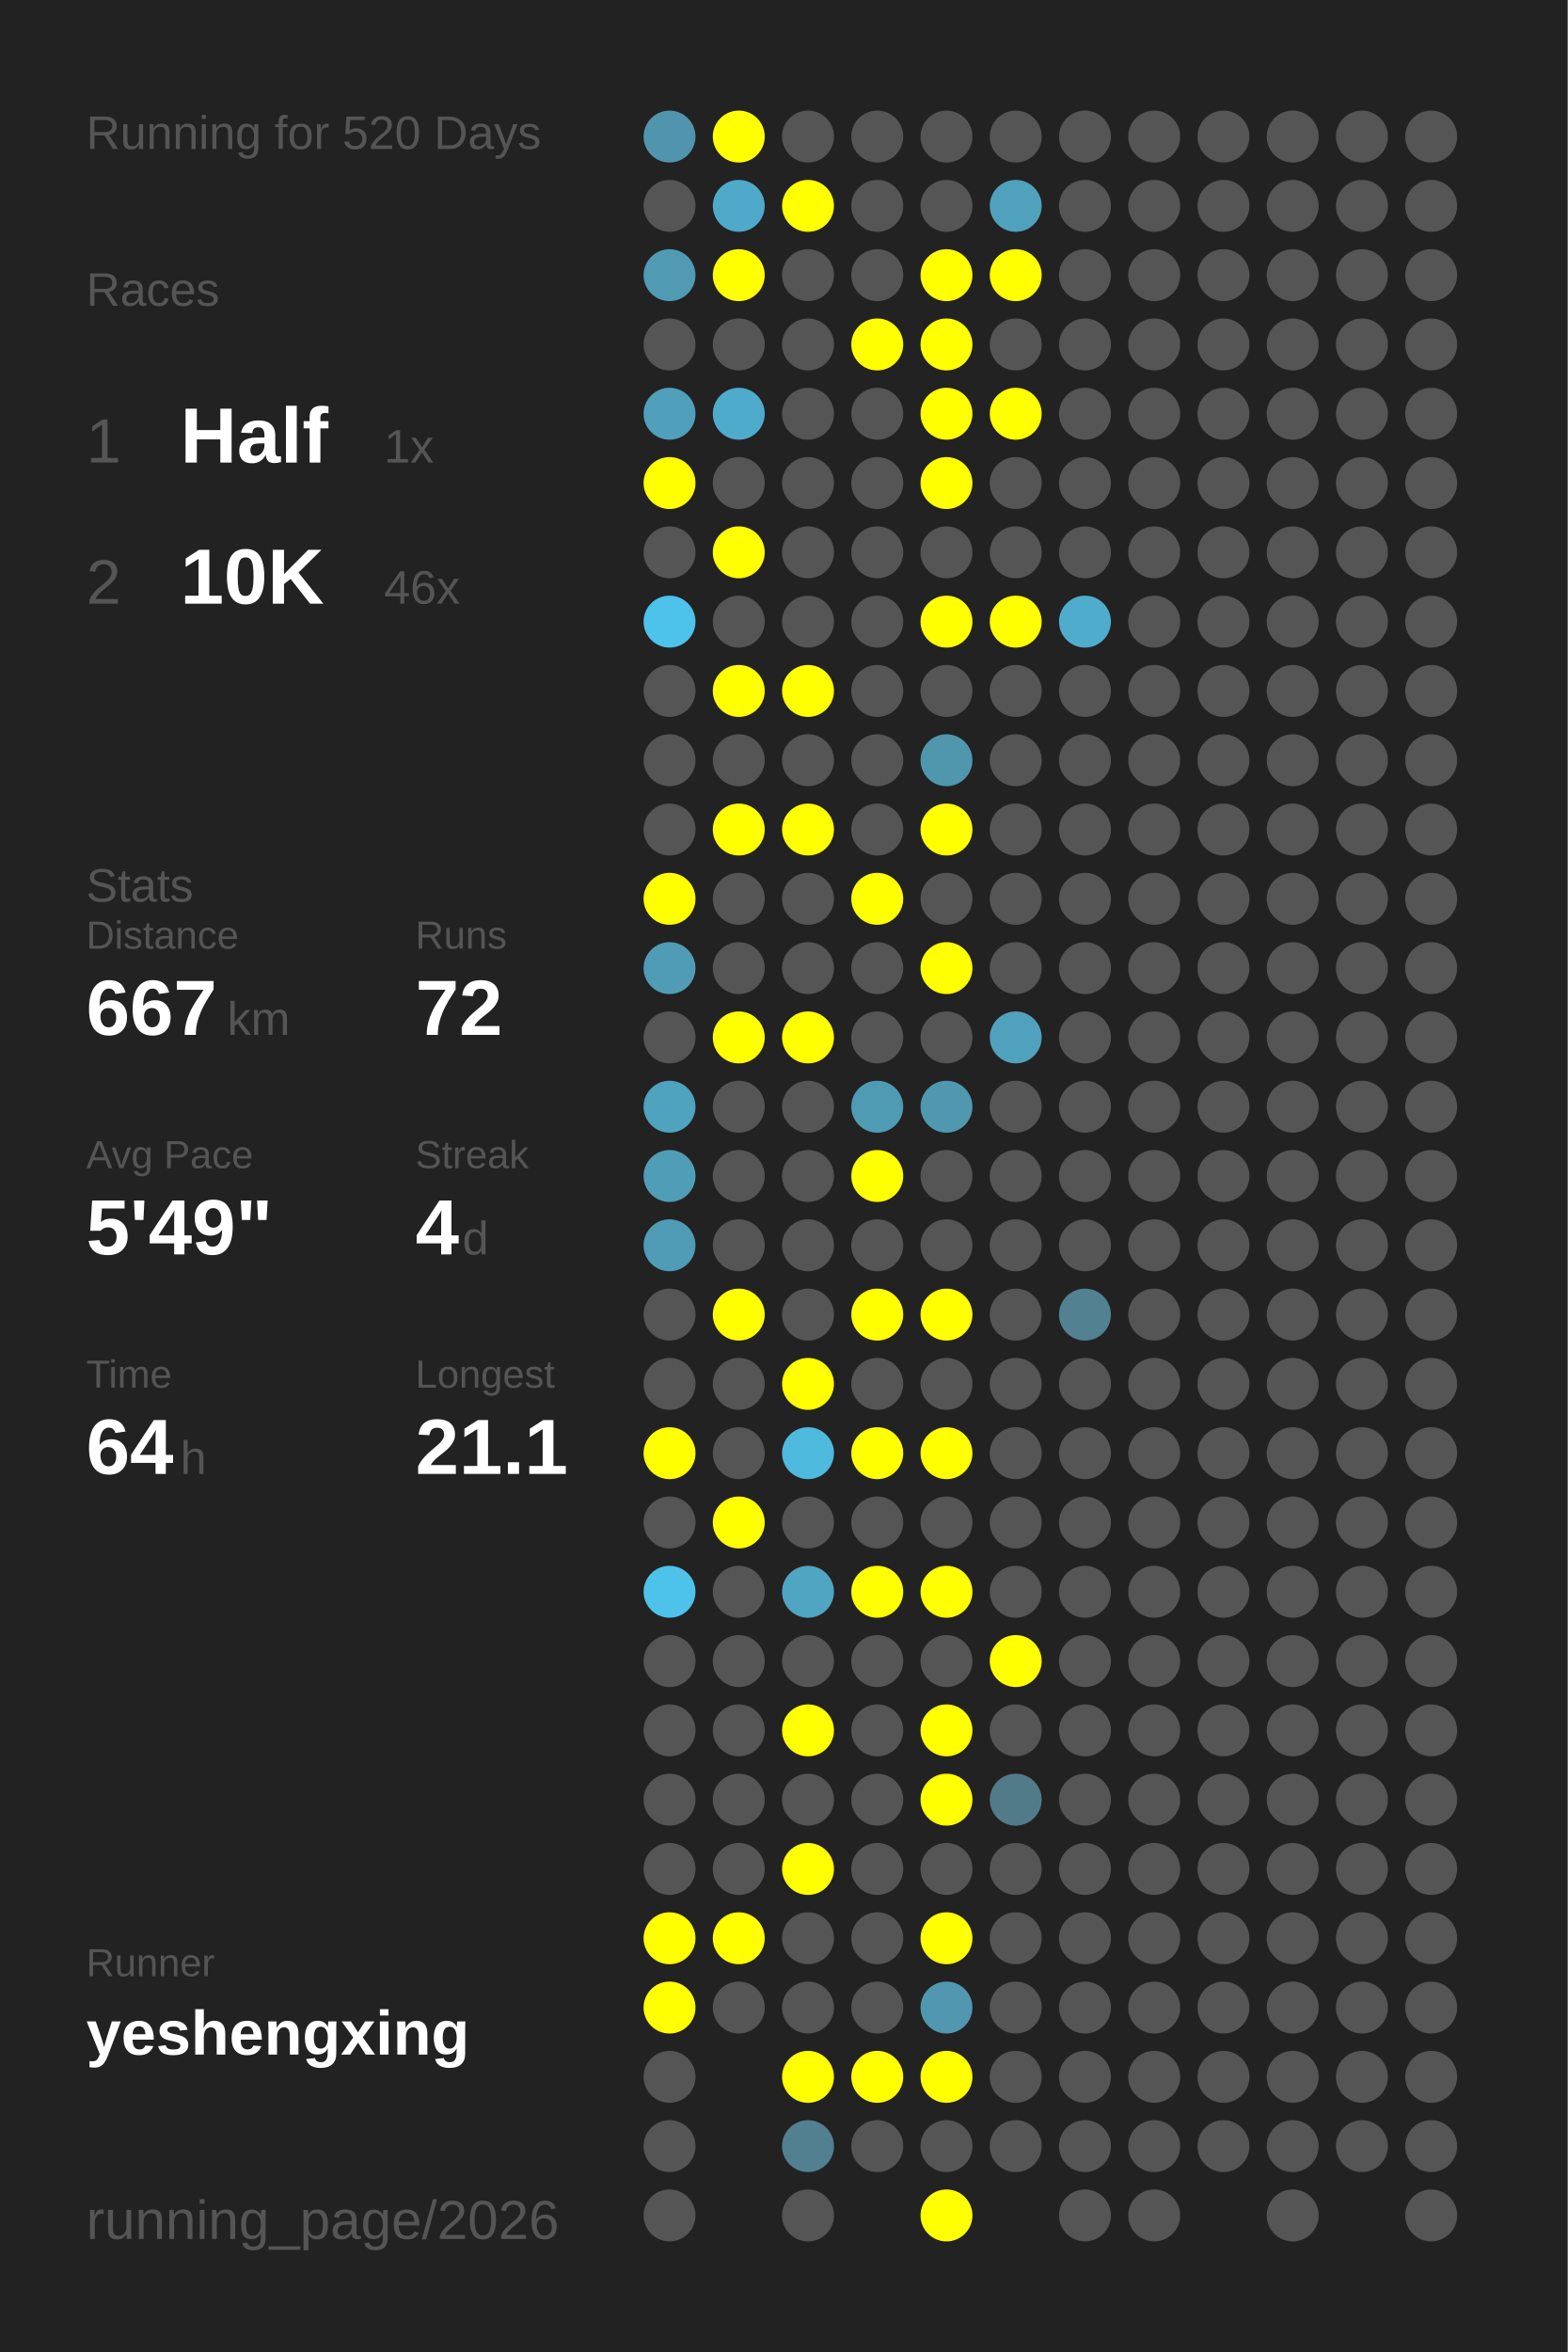
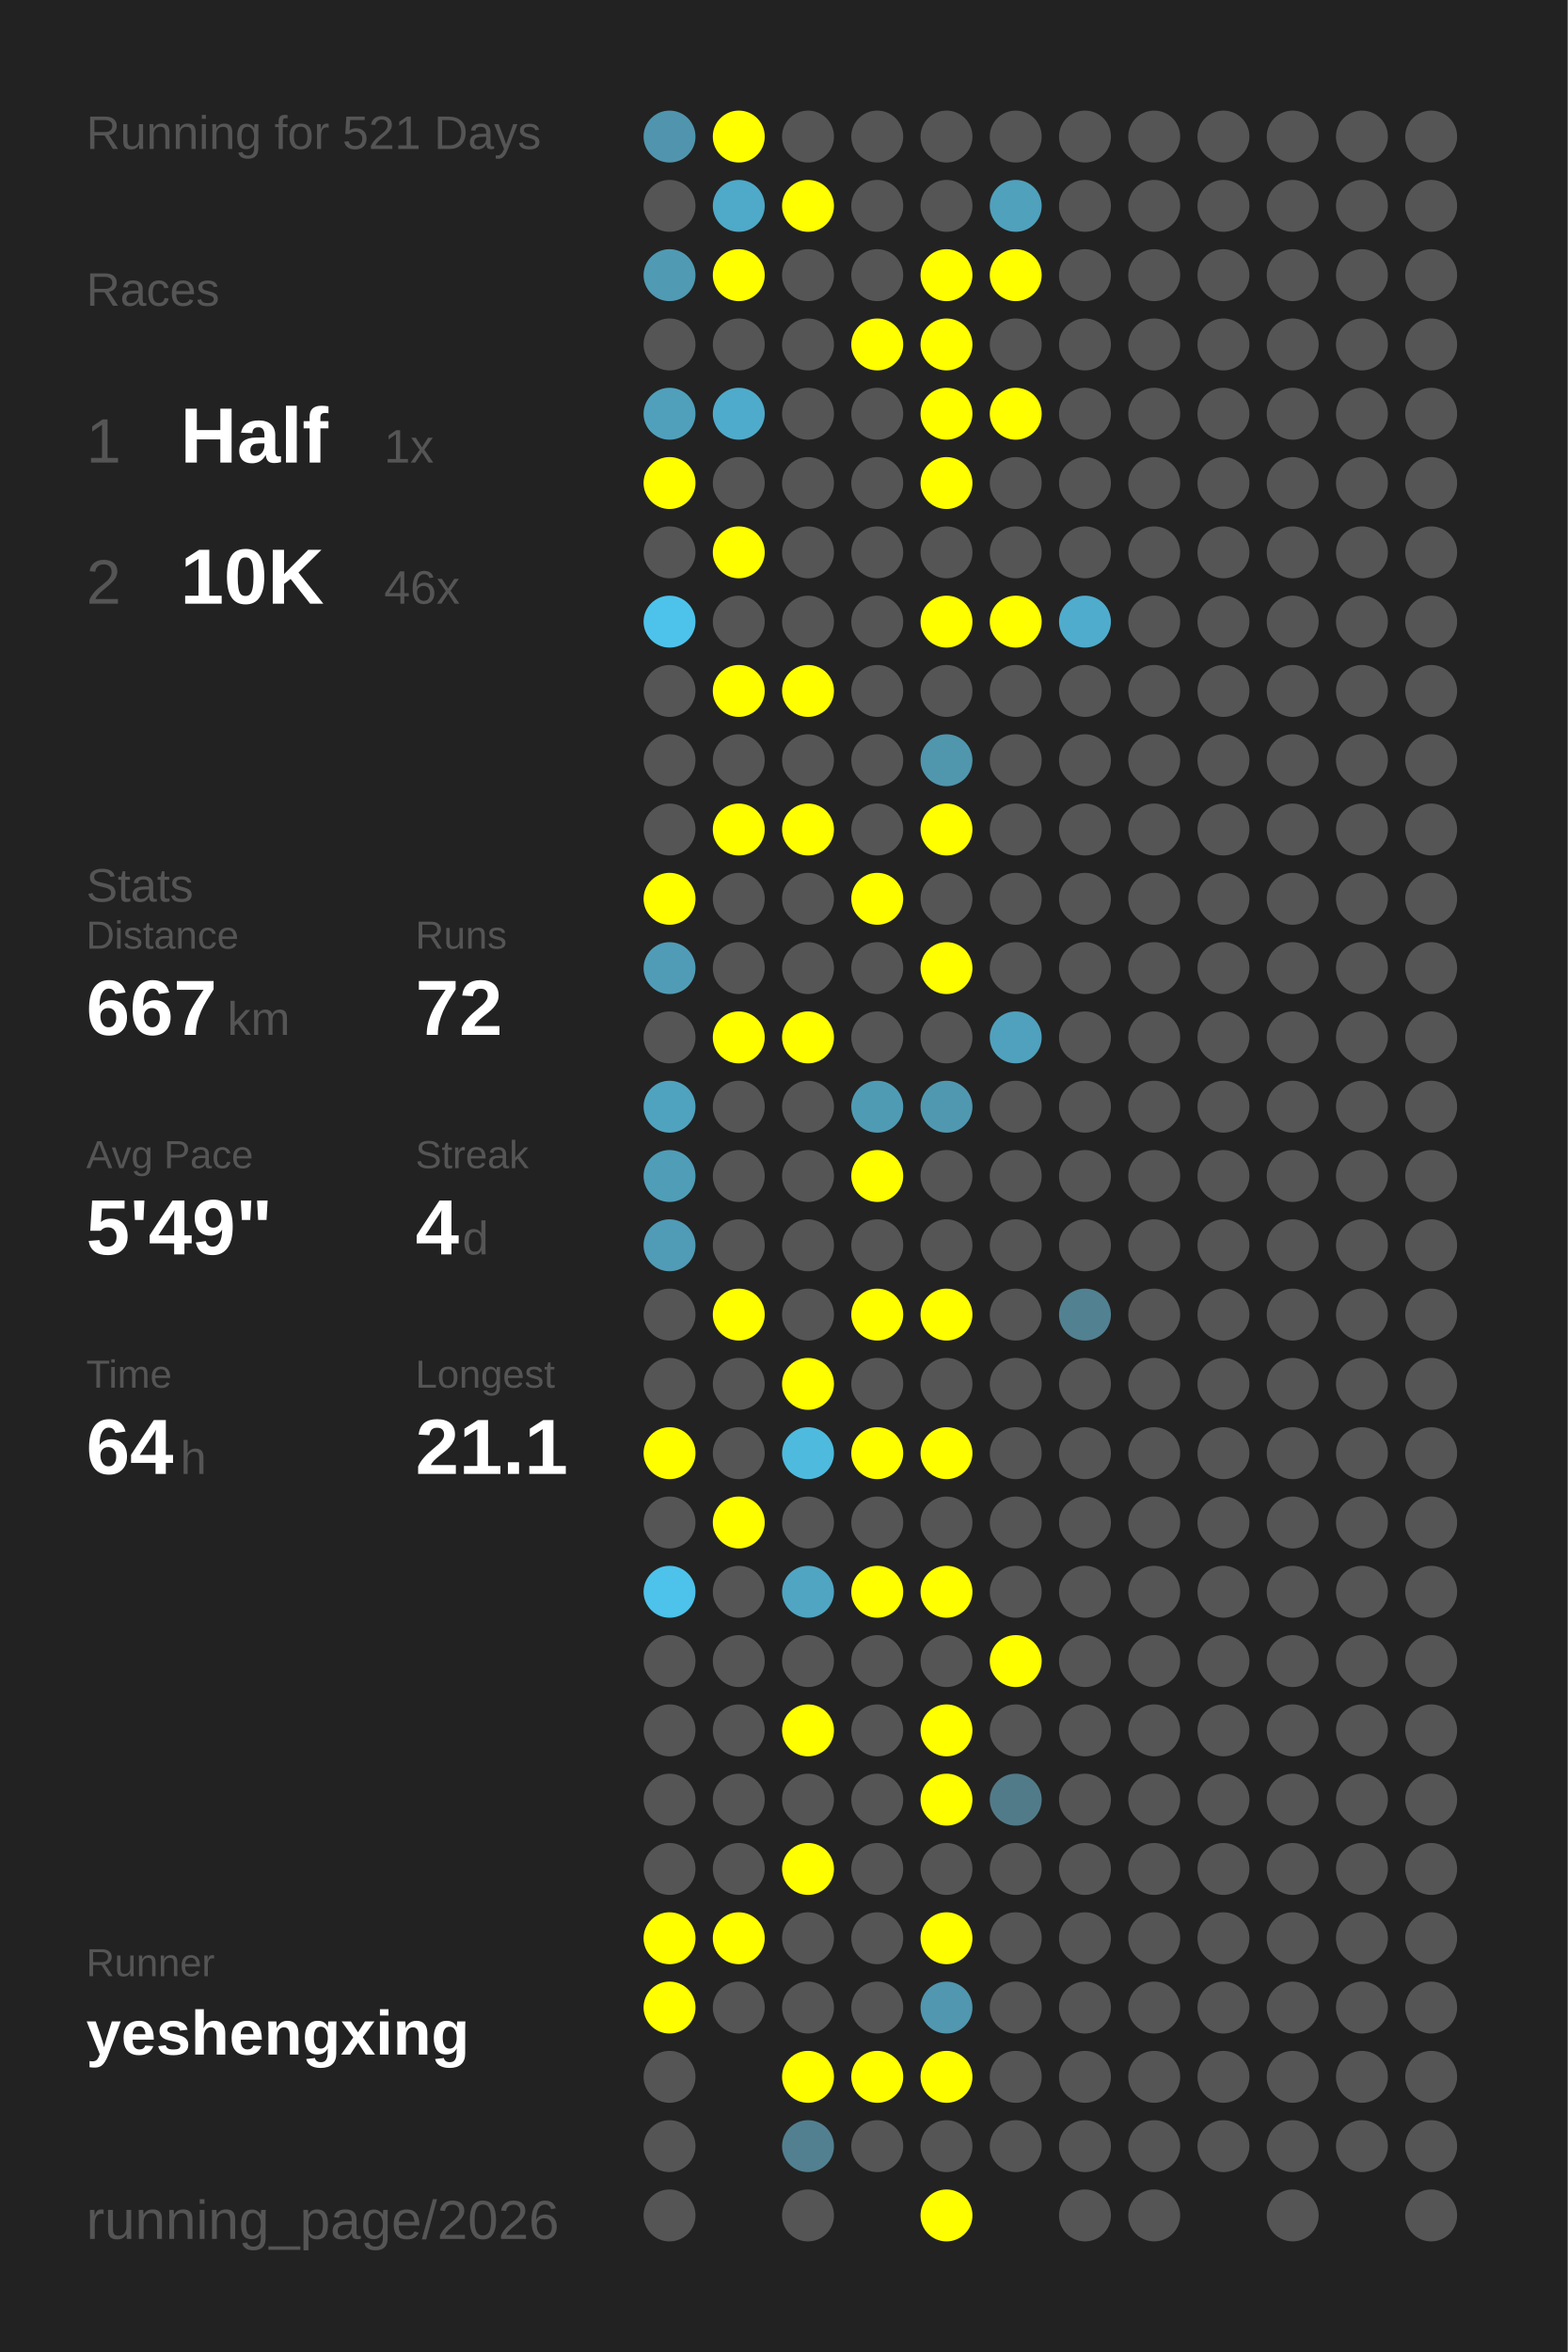
<svg xmlns="http://www.w3.org/2000/svg" baseProfile="full" height="300mm" version="1.1" viewBox="0,0,200,300" width="200mm">
  <defs />
  <rect fill="#222222" height="300" width="200" x="0" y="0" />
-   <text fill="#555555" style="font-size:6px; font-family:Arial;" x="11" y="19">Running for 520 Days</text>
+   <text fill="#555555" style="font-size:6px; font-family:Arial;" x="11" y="19">Running for 521 Days</text>
  <text fill="#555555" style="font-size:6px; font-family:Arial;" x="11" y="39">Races</text>
  <text fill="#555555" style="font-size:8px; font-family:Arial;" x="11" y="59">1</text>
  <text fill="#FFFFFF" style="font-size:10px; font-family:Arial; font-weight:bold;" x="23" y="59">Half</text>
  <text fill="#555555" style="font-size:6px; font-family:Arial;" x="49" y="59">1x</text>
  <text fill="#555555" style="font-size:8px; font-family:Arial;" x="11" y="77">2</text>
  <text fill="#FFFFFF" style="font-size:10px; font-family:Arial; font-weight:bold;" x="23" y="77">10K</text>
  <text fill="#555555" style="font-size:6px; font-family:Arial;" x="49" y="77">46x</text>
  <text fill="#555555" style="font-size:6px; font-family:Arial;" x="11" y="115">Stats</text>
  <text fill="#555555" style="font-size:5px; font-family:Arial;" x="11" y="121">Distance</text>
  <text fill="#FFFFFF" style="font-size:10px; font-family:Arial; font-weight:bold;" x="11" y="132">667</text>
  <text fill="#555555" style="font-size:6px; font-family:Arial;" x="29" y="132">km</text>
  <text fill="#555555" style="font-size:5px; font-family:Arial;" x="53" y="121">Runs</text>
  <text fill="#FFFFFF" style="font-size:10px; font-family:Arial; font-weight:bold;" x="53" y="132">72</text>
  <text fill="#555555" style="font-size:5px; font-family:Arial;" x="11" y="149">Avg Pace</text>
  <text fill="#FFFFFF" style="font-size:10px; font-family:Arial; font-weight:bold;" x="11" y="160">5'49"</text>
  <text fill="#555555" style="font-size:5px; font-family:Arial;" x="53" y="149">Streak</text>
  <text fill="#FFFFFF" style="font-size:10px; font-family:Arial; font-weight:bold;" x="53" y="160">4</text>
  <text fill="#555555" style="font-size:6px; font-family:Arial;" x="59" y="160">d</text>
  <text fill="#555555" style="font-size:5px; font-family:Arial;" x="11" y="177">Time</text>
  <text fill="#FFFFFF" style="font-size:10px; font-family:Arial; font-weight:bold;" x="11" y="188">64</text>
  <text fill="#555555" style="font-size:6px; font-family:Arial;" x="23" y="188">h</text>
  <text fill="#555555" style="font-size:5px; font-family:Arial;" x="53" y="177">Longest</text>
  <text fill="#FFFFFF" style="font-size:10px; font-family:Arial; font-weight:bold;" x="53" y="188">21.1</text>
  <text fill="#555555" style="font-size:5px; font-family:Arial;" x="11" y="252.065">Runner</text>
  <text fill="#FFFFFF" style="font-size:8px; font-family:Arial; font-weight:bold;" x="11" y="262.065">yeshengxing</text>
  <text fill="#555555" style="font-size:7px; font-family:Arial;" x="11" y="285.581">running_page/2026</text>
  <circle cx="85.417" cy="17.419" fill="#5095ad" r="3.312" />
  <circle cx="85.417" cy="26.258" fill="#555555" r="3.312" />
  <circle cx="85.417" cy="35.097" fill="#509ab3" r="3.312" />
  <circle cx="85.417" cy="43.935" fill="#555555" r="3.312" />
  <circle cx="85.417" cy="52.774" fill="#50a0bb" r="3.312" />
  <circle cx="85.417" cy="61.613" fill="#FFFF00" r="3.312" />
  <circle cx="85.417" cy="70.452" fill="#555555" r="3.312" />
  <circle cx="85.417" cy="79.29" fill="#4dc3eb" r="3.312" />
  <circle cx="85.417" cy="88.129" fill="#555555" r="3.312" />
  <circle cx="85.417" cy="96.968" fill="#555555" r="3.312" />
  <circle cx="85.417" cy="105.806" fill="#555555" r="3.312" />
  <circle cx="85.417" cy="114.645" fill="#FFFF00" r="3.312" />
  <circle cx="85.417" cy="123.484" fill="#509cb6" r="3.312" />
  <circle cx="85.417" cy="132.323" fill="#555555" r="3.312" />
  <circle cx="85.417" cy="141.161" fill="#4fa3bf" r="3.312" />
  <circle cx="85.417" cy="150" fill="#509db7" r="3.312" />
  <circle cx="85.417" cy="158.839" fill="#509bb5" r="3.312" />
  <circle cx="85.417" cy="167.677" fill="#555555" r="3.312" />
  <circle cx="85.417" cy="176.516" fill="#555555" r="3.312" />
  <circle cx="85.417" cy="185.355" fill="#FFFF00" r="3.312" />
  <circle cx="85.417" cy="194.194" fill="#555555" r="3.312" />
  <circle cx="85.417" cy="203.032" fill="#4dc2ea" r="3.312" />
  <circle cx="85.417" cy="211.871" fill="#555555" r="3.312" />
  <circle cx="85.417" cy="220.71" fill="#555555" r="3.312" />
  <circle cx="85.417" cy="229.548" fill="#555555" r="3.312" />
  <circle cx="85.417" cy="238.387" fill="#555555" r="3.312" />
  <circle cx="85.417" cy="247.226" fill="#FFFF00" r="3.312" />
  <circle cx="85.417" cy="256.065" fill="#FFFF00" r="3.312" />
  <circle cx="85.417" cy="264.903" fill="#555555" r="3.312" />
  <circle cx="85.417" cy="273.742" fill="#555555" r="3.312" />
  <circle cx="85.417" cy="282.581" fill="#555555" r="3.312" />
  <circle cx="94.25" cy="17.419" fill="#FFFF00" r="3.312" />
  <circle cx="94.25" cy="26.258" fill="#4fa9c8" r="3.312" />
  <circle cx="94.25" cy="35.097" fill="#FFFF00" r="3.312" />
  <circle cx="94.25" cy="43.935" fill="#555555" r="3.312" />
  <circle cx="94.25" cy="52.774" fill="#4fabcb" r="3.312" />
  <circle cx="94.25" cy="61.613" fill="#555555" r="3.312" />
  <circle cx="94.25" cy="70.452" fill="#FFFF00" r="3.312" />
  <circle cx="94.25" cy="79.29" fill="#555555" r="3.312" />
  <circle cx="94.25" cy="88.129" fill="#FFFF00" r="3.312" />
  <circle cx="94.25" cy="96.968" fill="#555555" r="3.312" />
  <circle cx="94.25" cy="105.806" fill="#FFFF00" r="3.312" />
  <circle cx="94.25" cy="114.645" fill="#555555" r="3.312" />
  <circle cx="94.25" cy="123.484" fill="#555555" r="3.312" />
  <circle cx="94.25" cy="132.323" fill="#FFFF00" r="3.312" />
  <circle cx="94.25" cy="141.161" fill="#555555" r="3.312" />
  <circle cx="94.25" cy="150" fill="#555555" r="3.312" />
  <circle cx="94.25" cy="158.839" fill="#555555" r="3.312" />
  <circle cx="94.25" cy="167.677" fill="#FFFF00" r="3.312" />
  <circle cx="94.25" cy="176.516" fill="#555555" r="3.312" />
  <circle cx="94.25" cy="185.355" fill="#555555" r="3.312" />
  <circle cx="94.25" cy="194.194" fill="#FFFF00" r="3.312" />
  <circle cx="94.25" cy="203.032" fill="#555555" r="3.312" />
  <circle cx="94.25" cy="211.871" fill="#555555" r="3.312" />
  <circle cx="94.25" cy="220.71" fill="#555555" r="3.312" />
  <circle cx="94.25" cy="229.548" fill="#555555" r="3.312" />
  <circle cx="94.25" cy="238.387" fill="#555555" r="3.312" />
  <circle cx="94.25" cy="247.226" fill="#FFFF00" r="3.312" />
  <circle cx="94.25" cy="256.065" fill="#555555" r="3.312" />
  <circle cx="103.083" cy="17.419" fill="#555555" r="3.312" />
  <circle cx="103.083" cy="26.258" fill="#FFFF00" r="3.312" />
  <circle cx="103.083" cy="35.097" fill="#555555" r="3.312" />
  <circle cx="103.083" cy="43.935" fill="#555555" r="3.312" />
  <circle cx="103.083" cy="52.774" fill="#555555" r="3.312" />
  <circle cx="103.083" cy="61.613" fill="#555555" r="3.312" />
  <circle cx="103.083" cy="70.452" fill="#555555" r="3.312" />
  <circle cx="103.083" cy="79.29" fill="#555555" r="3.312" />
  <circle cx="103.083" cy="88.129" fill="#FFFF00" r="3.312" />
  <circle cx="103.083" cy="96.968" fill="#555555" r="3.312" />
  <circle cx="103.083" cy="105.806" fill="#FFFF00" r="3.312" />
  <circle cx="103.083" cy="114.645" fill="#555555" r="3.312" />
  <circle cx="103.083" cy="123.484" fill="#555555" r="3.312" />
  <circle cx="103.083" cy="132.323" fill="#FFFF00" r="3.312" />
  <circle cx="103.083" cy="141.161" fill="#555555" r="3.312" />
  <circle cx="103.083" cy="150" fill="#555555" r="3.312" />
  <circle cx="103.083" cy="158.839" fill="#555555" r="3.312" />
  <circle cx="103.083" cy="167.677" fill="#555555" r="3.312" />
  <circle cx="103.083" cy="176.516" fill="#FFFF00" r="3.312" />
  <circle cx="103.083" cy="185.355" fill="#4ebade" r="3.312" />
  <circle cx="103.083" cy="194.194" fill="#555555" r="3.312" />
  <circle cx="103.083" cy="203.032" fill="#4fa5c2" r="3.312" />
  <circle cx="103.083" cy="211.871" fill="#555555" r="3.312" />
  <circle cx="103.083" cy="220.71" fill="#FFFF00" r="3.312" />
  <circle cx="103.083" cy="229.548" fill="#555555" r="3.312" />
  <circle cx="103.083" cy="238.387" fill="#FFFF00" r="3.312" />
  <circle cx="103.083" cy="247.226" fill="#555555" r="3.312" />
  <circle cx="103.083" cy="256.065" fill="#555555" r="3.312" />
  <circle cx="103.083" cy="264.903" fill="#FFFF00" r="3.312" />
  <circle cx="103.083" cy="273.742" fill="#528090" r="3.312" />
  <circle cx="103.083" cy="282.581" fill="#555555" r="3.312" />
  <circle cx="111.917" cy="17.419" fill="#555555" r="3.312" />
  <circle cx="111.917" cy="26.258" fill="#555555" r="3.312" />
  <circle cx="111.917" cy="35.097" fill="#555555" r="3.312" />
  <circle cx="111.917" cy="43.935" fill="#FFFF00" r="3.312" />
  <circle cx="111.917" cy="52.774" fill="#555555" r="3.312" />
  <circle cx="111.917" cy="61.613" fill="#555555" r="3.312" />
  <circle cx="111.917" cy="70.452" fill="#555555" r="3.312" />
  <circle cx="111.917" cy="79.29" fill="#555555" r="3.312" />
  <circle cx="111.917" cy="88.129" fill="#555555" r="3.312" />
  <circle cx="111.917" cy="96.968" fill="#555555" r="3.312" />
  <circle cx="111.917" cy="105.806" fill="#555555" r="3.312" />
  <circle cx="111.917" cy="114.645" fill="#FFFF00" r="3.312" />
  <circle cx="111.917" cy="123.484" fill="#555555" r="3.312" />
  <circle cx="111.917" cy="132.323" fill="#555555" r="3.312" />
  <circle cx="111.917" cy="141.161" fill="#509bb4" r="3.312" />
  <circle cx="111.917" cy="150" fill="#FFFF00" r="3.312" />
  <circle cx="111.917" cy="158.839" fill="#555555" r="3.312" />
  <circle cx="111.917" cy="167.677" fill="#FFFF00" r="3.312" />
  <circle cx="111.917" cy="176.516" fill="#555555" r="3.312" />
  <circle cx="111.917" cy="185.355" fill="#FFFF00" r="3.312" />
  <circle cx="111.917" cy="194.194" fill="#555555" r="3.312" />
  <circle cx="111.917" cy="203.032" fill="#FFFF00" r="3.312" />
  <circle cx="111.917" cy="211.871" fill="#555555" r="3.312" />
  <circle cx="111.917" cy="220.71" fill="#555555" r="3.312" />
  <circle cx="111.917" cy="229.548" fill="#555555" r="3.312" />
  <circle cx="111.917" cy="238.387" fill="#555555" r="3.312" />
  <circle cx="111.917" cy="247.226" fill="#555555" r="3.312" />
  <circle cx="111.917" cy="256.065" fill="#555555" r="3.312" />
  <circle cx="111.917" cy="264.903" fill="#FFFF00" r="3.312" />
  <circle cx="111.917" cy="273.742" fill="#555555" r="3.312" />
  <circle cx="120.75" cy="17.419" fill="#555555" r="3.312" />
  <circle cx="120.75" cy="26.258" fill="#555555" r="3.312" />
  <circle cx="120.75" cy="35.097" fill="#FFFF00" r="3.312" />
  <circle cx="120.75" cy="43.935" fill="#FFFF00" r="3.312" />
  <circle cx="120.75" cy="52.774" fill="#FFFF00" r="3.312" />
  <circle cx="120.75" cy="61.613" fill="#FFFF00" r="3.312" />
  <circle cx="120.75" cy="70.452" fill="#555555" r="3.312" />
  <circle cx="120.75" cy="79.29" fill="#FFFF00" r="3.312" />
  <circle cx="120.75" cy="88.129" fill="#555555" r="3.312" />
  <circle cx="120.75" cy="96.968" fill="#5096ad" r="3.312" />
  <circle cx="120.75" cy="105.806" fill="#FFFF00" r="3.312" />
  <circle cx="120.75" cy="114.645" fill="#555555" r="3.312" />
  <circle cx="120.75" cy="123.484" fill="#FFFF00" r="3.312" />
  <circle cx="120.75" cy="132.323" fill="#555555" r="3.312" />
  <circle cx="120.75" cy="141.161" fill="#5098b0" r="3.312" />
  <circle cx="120.75" cy="150" fill="#555555" r="3.312" />
  <circle cx="120.75" cy="158.839" fill="#555555" r="3.312" />
  <circle cx="120.75" cy="167.677" fill="#FFFF00" r="3.312" />
  <circle cx="120.75" cy="176.516" fill="#555555" r="3.312" />
  <circle cx="120.75" cy="185.355" fill="#FFFF00" r="3.312" />
  <circle cx="120.75" cy="194.194" fill="#555555" r="3.312" />
  <circle cx="120.75" cy="203.032" fill="#FFFF00" r="3.312" />
  <circle cx="120.75" cy="211.871" fill="#555555" r="3.312" />
  <circle cx="120.75" cy="220.71" fill="#FFFF00" r="3.312" />
  <circle cx="120.75" cy="229.548" fill="#FFFF00" r="3.312" />
  <circle cx="120.75" cy="238.387" fill="#555555" r="3.312" />
  <circle cx="120.75" cy="247.226" fill="#FFFF00" r="3.312" />
  <circle cx="120.75" cy="256.065" fill="#5097af" r="3.312" />
  <circle cx="120.75" cy="264.903" fill="#FFFF00" r="3.312" />
  <circle cx="120.75" cy="273.742" fill="#555555" r="3.312" />
  <circle cx="120.75" cy="282.581" fill="#FFFF00" r="3.312" />
  <circle cx="129.583" cy="17.419" fill="#555555" r="3.312" />
  <circle cx="129.583" cy="26.258" fill="#50a1bc" r="3.312" />
  <circle cx="129.583" cy="35.097" fill="#FFFF00" r="3.312" />
  <circle cx="129.583" cy="43.935" fill="#555555" r="3.312" />
  <circle cx="129.583" cy="52.774" fill="#FFFF00" r="3.312" />
  <circle cx="129.583" cy="61.613" fill="#555555" r="3.312" />
  <circle cx="129.583" cy="70.452" fill="#555555" r="3.312" />
  <circle cx="129.583" cy="79.29" fill="#FFFF00" r="3.312" />
  <circle cx="129.583" cy="88.129" fill="#555555" r="3.312" />
  <circle cx="129.583" cy="96.968" fill="#555555" r="3.312" />
  <circle cx="129.583" cy="105.806" fill="#555555" r="3.312" />
  <circle cx="129.583" cy="114.645" fill="#555555" r="3.312" />
  <circle cx="129.583" cy="123.484" fill="#555555" r="3.312" />
  <circle cx="129.583" cy="132.323" fill="#50a1bd" r="3.312" />
  <circle cx="129.583" cy="141.161" fill="#555555" r="3.312" />
  <circle cx="129.583" cy="150" fill="#555555" r="3.312" />
  <circle cx="129.583" cy="158.839" fill="#555555" r="3.312" />
  <circle cx="129.583" cy="167.677" fill="#555555" r="3.312" />
  <circle cx="129.583" cy="176.516" fill="#555555" r="3.312" />
  <circle cx="129.583" cy="185.355" fill="#555555" r="3.312" />
  <circle cx="129.583" cy="194.194" fill="#555555" r="3.312" />
  <circle cx="129.583" cy="203.032" fill="#555555" r="3.312" />
  <circle cx="129.583" cy="211.871" fill="#FFFF00" r="3.312" />
  <circle cx="129.583" cy="220.71" fill="#555555" r="3.312" />
  <circle cx="129.583" cy="229.548" fill="#527b89" r="3.312" />
  <circle cx="129.583" cy="238.387" fill="#555555" r="3.312" />
  <circle cx="129.583" cy="247.226" fill="#555555" r="3.312" />
  <circle cx="129.583" cy="256.065" fill="#555555" r="3.312" />
  <circle cx="129.583" cy="264.903" fill="#555555" r="3.312" />
  <circle cx="129.583" cy="273.742" fill="#555555" r="3.312" />
  <circle cx="138.417" cy="17.419" fill="#555555" r="3.312" />
  <circle cx="138.417" cy="26.258" fill="#555555" r="3.312" />
  <circle cx="138.417" cy="35.097" fill="#555555" r="3.312" />
  <circle cx="138.417" cy="43.935" fill="#555555" r="3.312" />
  <circle cx="138.417" cy="52.774" fill="#555555" r="3.312" />
  <circle cx="138.417" cy="61.613" fill="#555555" r="3.312" />
  <circle cx="138.417" cy="70.452" fill="#555555" r="3.312" />
  <circle cx="138.417" cy="79.29" fill="#4faccc" r="3.312" />
  <circle cx="138.417" cy="88.129" fill="#555555" r="3.312" />
  <circle cx="138.417" cy="96.968" fill="#555555" r="3.312" />
  <circle cx="138.417" cy="105.806" fill="#555555" r="3.312" />
  <circle cx="138.417" cy="114.645" fill="#555555" r="3.312" />
  <circle cx="138.417" cy="123.484" fill="#555555" r="3.312" />
  <circle cx="138.417" cy="132.323" fill="#555555" r="3.312" />
  <circle cx="138.417" cy="141.161" fill="#555555" r="3.312" />
  <circle cx="138.417" cy="150" fill="#555555" r="3.312" />
  <circle cx="138.417" cy="158.839" fill="#555555" r="3.312" />
  <circle cx="138.417" cy="167.677" fill="#528191" r="3.312" />
  <circle cx="138.417" cy="176.516" fill="#555555" r="3.312" />
  <circle cx="138.417" cy="185.355" fill="#555555" r="3.312" />
  <circle cx="138.417" cy="194.194" fill="#555555" r="3.312" />
  <circle cx="138.417" cy="203.032" fill="#555555" r="3.312" />
  <circle cx="138.417" cy="211.871" fill="#555555" r="3.312" />
  <circle cx="138.417" cy="220.71" fill="#555555" r="3.312" />
  <circle cx="138.417" cy="229.548" fill="#555555" r="3.312" />
  <circle cx="138.417" cy="238.387" fill="#555555" r="3.312" />
  <circle cx="138.417" cy="247.226" fill="#555555" r="3.312" />
  <circle cx="138.417" cy="256.065" fill="#555555" r="3.312" />
  <circle cx="138.417" cy="264.903" fill="#555555" r="3.312" />
  <circle cx="138.417" cy="273.742" fill="#555555" r="3.312" />
  <circle cx="138.417" cy="282.581" fill="#555555" r="3.312" />
  <circle cx="147.25" cy="17.419" fill="#555555" r="3.312" />
  <circle cx="147.25" cy="26.258" fill="#555555" r="3.312" />
  <circle cx="147.25" cy="35.097" fill="#555555" r="3.312" />
  <circle cx="147.25" cy="43.935" fill="#555555" r="3.312" />
  <circle cx="147.25" cy="52.774" fill="#555555" r="3.312" />
  <circle cx="147.25" cy="61.613" fill="#555555" r="3.312" />
  <circle cx="147.25" cy="70.452" fill="#555555" r="3.312" />
  <circle cx="147.25" cy="79.29" fill="#555555" r="3.312" />
  <circle cx="147.25" cy="88.129" fill="#555555" r="3.312" />
  <circle cx="147.25" cy="96.968" fill="#555555" r="3.312" />
  <circle cx="147.25" cy="105.806" fill="#555555" r="3.312" />
  <circle cx="147.25" cy="114.645" fill="#555555" r="3.312" />
  <circle cx="147.25" cy="123.484" fill="#555555" r="3.312" />
  <circle cx="147.25" cy="132.323" fill="#555555" r="3.312" />
  <circle cx="147.25" cy="141.161" fill="#555555" r="3.312" />
  <circle cx="147.25" cy="150" fill="#555555" r="3.312" />
  <circle cx="147.25" cy="158.839" fill="#555555" r="3.312" />
  <circle cx="147.25" cy="167.677" fill="#555555" r="3.312" />
  <circle cx="147.25" cy="176.516" fill="#555555" r="3.312" />
  <circle cx="147.25" cy="185.355" fill="#555555" r="3.312" />
  <circle cx="147.25" cy="194.194" fill="#555555" r="3.312" />
  <circle cx="147.25" cy="203.032" fill="#555555" r="3.312" />
  <circle cx="147.25" cy="211.871" fill="#555555" r="3.312" />
  <circle cx="147.25" cy="220.71" fill="#555555" r="3.312" />
  <circle cx="147.25" cy="229.548" fill="#555555" r="3.312" />
  <circle cx="147.25" cy="238.387" fill="#555555" r="3.312" />
  <circle cx="147.25" cy="247.226" fill="#555555" r="3.312" />
  <circle cx="147.25" cy="256.065" fill="#555555" r="3.312" />
  <circle cx="147.25" cy="264.903" fill="#555555" r="3.312" />
  <circle cx="147.25" cy="273.742" fill="#555555" r="3.312" />
  <circle cx="147.25" cy="282.581" fill="#555555" r="3.312" />
  <circle cx="156.083" cy="17.419" fill="#555555" r="3.312" />
  <circle cx="156.083" cy="26.258" fill="#555555" r="3.312" />
  <circle cx="156.083" cy="35.097" fill="#555555" r="3.312" />
  <circle cx="156.083" cy="43.935" fill="#555555" r="3.312" />
  <circle cx="156.083" cy="52.774" fill="#555555" r="3.312" />
  <circle cx="156.083" cy="61.613" fill="#555555" r="3.312" />
  <circle cx="156.083" cy="70.452" fill="#555555" r="3.312" />
  <circle cx="156.083" cy="79.29" fill="#555555" r="3.312" />
  <circle cx="156.083" cy="88.129" fill="#555555" r="3.312" />
  <circle cx="156.083" cy="96.968" fill="#555555" r="3.312" />
  <circle cx="156.083" cy="105.806" fill="#555555" r="3.312" />
  <circle cx="156.083" cy="114.645" fill="#555555" r="3.312" />
  <circle cx="156.083" cy="123.484" fill="#555555" r="3.312" />
  <circle cx="156.083" cy="132.323" fill="#555555" r="3.312" />
  <circle cx="156.083" cy="141.161" fill="#555555" r="3.312" />
  <circle cx="156.083" cy="150" fill="#555555" r="3.312" />
  <circle cx="156.083" cy="158.839" fill="#555555" r="3.312" />
  <circle cx="156.083" cy="167.677" fill="#555555" r="3.312" />
  <circle cx="156.083" cy="176.516" fill="#555555" r="3.312" />
  <circle cx="156.083" cy="185.355" fill="#555555" r="3.312" />
  <circle cx="156.083" cy="194.194" fill="#555555" r="3.312" />
  <circle cx="156.083" cy="203.032" fill="#555555" r="3.312" />
  <circle cx="156.083" cy="211.871" fill="#555555" r="3.312" />
  <circle cx="156.083" cy="220.71" fill="#555555" r="3.312" />
  <circle cx="156.083" cy="229.548" fill="#555555" r="3.312" />
  <circle cx="156.083" cy="238.387" fill="#555555" r="3.312" />
  <circle cx="156.083" cy="247.226" fill="#555555" r="3.312" />
  <circle cx="156.083" cy="256.065" fill="#555555" r="3.312" />
  <circle cx="156.083" cy="264.903" fill="#555555" r="3.312" />
  <circle cx="156.083" cy="273.742" fill="#555555" r="3.312" />
  <circle cx="164.917" cy="17.419" fill="#555555" r="3.312" />
  <circle cx="164.917" cy="26.258" fill="#555555" r="3.312" />
  <circle cx="164.917" cy="35.097" fill="#555555" r="3.312" />
  <circle cx="164.917" cy="43.935" fill="#555555" r="3.312" />
  <circle cx="164.917" cy="52.774" fill="#555555" r="3.312" />
  <circle cx="164.917" cy="61.613" fill="#555555" r="3.312" />
  <circle cx="164.917" cy="70.452" fill="#555555" r="3.312" />
  <circle cx="164.917" cy="79.29" fill="#555555" r="3.312" />
  <circle cx="164.917" cy="88.129" fill="#555555" r="3.312" />
  <circle cx="164.917" cy="96.968" fill="#555555" r="3.312" />
  <circle cx="164.917" cy="105.806" fill="#555555" r="3.312" />
  <circle cx="164.917" cy="114.645" fill="#555555" r="3.312" />
  <circle cx="164.917" cy="123.484" fill="#555555" r="3.312" />
  <circle cx="164.917" cy="132.323" fill="#555555" r="3.312" />
  <circle cx="164.917" cy="141.161" fill="#555555" r="3.312" />
  <circle cx="164.917" cy="150" fill="#555555" r="3.312" />
  <circle cx="164.917" cy="158.839" fill="#555555" r="3.312" />
  <circle cx="164.917" cy="167.677" fill="#555555" r="3.312" />
  <circle cx="164.917" cy="176.516" fill="#555555" r="3.312" />
  <circle cx="164.917" cy="185.355" fill="#555555" r="3.312" />
  <circle cx="164.917" cy="194.194" fill="#555555" r="3.312" />
  <circle cx="164.917" cy="203.032" fill="#555555" r="3.312" />
  <circle cx="164.917" cy="211.871" fill="#555555" r="3.312" />
  <circle cx="164.917" cy="220.71" fill="#555555" r="3.312" />
  <circle cx="164.917" cy="229.548" fill="#555555" r="3.312" />
  <circle cx="164.917" cy="238.387" fill="#555555" r="3.312" />
  <circle cx="164.917" cy="247.226" fill="#555555" r="3.312" />
  <circle cx="164.917" cy="256.065" fill="#555555" r="3.312" />
  <circle cx="164.917" cy="264.903" fill="#555555" r="3.312" />
  <circle cx="164.917" cy="273.742" fill="#555555" r="3.312" />
  <circle cx="164.917" cy="282.581" fill="#555555" r="3.312" />
  <circle cx="173.75" cy="17.419" fill="#555555" r="3.312" />
  <circle cx="173.75" cy="26.258" fill="#555555" r="3.312" />
  <circle cx="173.75" cy="35.097" fill="#555555" r="3.312" />
  <circle cx="173.75" cy="43.935" fill="#555555" r="3.312" />
  <circle cx="173.75" cy="52.774" fill="#555555" r="3.312" />
  <circle cx="173.75" cy="61.613" fill="#555555" r="3.312" />
  <circle cx="173.75" cy="70.452" fill="#555555" r="3.312" />
  <circle cx="173.75" cy="79.29" fill="#555555" r="3.312" />
  <circle cx="173.75" cy="88.129" fill="#555555" r="3.312" />
  <circle cx="173.75" cy="96.968" fill="#555555" r="3.312" />
  <circle cx="173.75" cy="105.806" fill="#555555" r="3.312" />
  <circle cx="173.75" cy="114.645" fill="#555555" r="3.312" />
  <circle cx="173.75" cy="123.484" fill="#555555" r="3.312" />
  <circle cx="173.75" cy="132.323" fill="#555555" r="3.312" />
  <circle cx="173.75" cy="141.161" fill="#555555" r="3.312" />
  <circle cx="173.75" cy="150" fill="#555555" r="3.312" />
  <circle cx="173.75" cy="158.839" fill="#555555" r="3.312" />
  <circle cx="173.75" cy="167.677" fill="#555555" r="3.312" />
  <circle cx="173.75" cy="176.516" fill="#555555" r="3.312" />
  <circle cx="173.75" cy="185.355" fill="#555555" r="3.312" />
  <circle cx="173.75" cy="194.194" fill="#555555" r="3.312" />
  <circle cx="173.75" cy="203.032" fill="#555555" r="3.312" />
  <circle cx="173.75" cy="211.871" fill="#555555" r="3.312" />
  <circle cx="173.75" cy="220.71" fill="#555555" r="3.312" />
  <circle cx="173.75" cy="229.548" fill="#555555" r="3.312" />
  <circle cx="173.75" cy="238.387" fill="#555555" r="3.312" />
  <circle cx="173.75" cy="247.226" fill="#555555" r="3.312" />
  <circle cx="173.75" cy="256.065" fill="#555555" r="3.312" />
  <circle cx="173.75" cy="264.903" fill="#555555" r="3.312" />
  <circle cx="173.75" cy="273.742" fill="#555555" r="3.312" />
  <circle cx="182.583" cy="17.419" fill="#555555" r="3.312" />
  <circle cx="182.583" cy="26.258" fill="#555555" r="3.312" />
  <circle cx="182.583" cy="35.097" fill="#555555" r="3.312" />
  <circle cx="182.583" cy="43.935" fill="#555555" r="3.312" />
  <circle cx="182.583" cy="52.774" fill="#555555" r="3.312" />
  <circle cx="182.583" cy="61.613" fill="#555555" r="3.312" />
  <circle cx="182.583" cy="70.452" fill="#555555" r="3.312" />
  <circle cx="182.583" cy="79.29" fill="#555555" r="3.312" />
  <circle cx="182.583" cy="88.129" fill="#555555" r="3.312" />
  <circle cx="182.583" cy="96.968" fill="#555555" r="3.312" />
  <circle cx="182.583" cy="105.806" fill="#555555" r="3.312" />
  <circle cx="182.583" cy="114.645" fill="#555555" r="3.312" />
  <circle cx="182.583" cy="123.484" fill="#555555" r="3.312" />
  <circle cx="182.583" cy="132.323" fill="#555555" r="3.312" />
  <circle cx="182.583" cy="141.161" fill="#555555" r="3.312" />
  <circle cx="182.583" cy="150" fill="#555555" r="3.312" />
  <circle cx="182.583" cy="158.839" fill="#555555" r="3.312" />
  <circle cx="182.583" cy="167.677" fill="#555555" r="3.312" />
  <circle cx="182.583" cy="176.516" fill="#555555" r="3.312" />
  <circle cx="182.583" cy="185.355" fill="#555555" r="3.312" />
  <circle cx="182.583" cy="194.194" fill="#555555" r="3.312" />
  <circle cx="182.583" cy="203.032" fill="#555555" r="3.312" />
  <circle cx="182.583" cy="211.871" fill="#555555" r="3.312" />
  <circle cx="182.583" cy="220.71" fill="#555555" r="3.312" />
  <circle cx="182.583" cy="229.548" fill="#555555" r="3.312" />
  <circle cx="182.583" cy="238.387" fill="#555555" r="3.312" />
  <circle cx="182.583" cy="247.226" fill="#555555" r="3.312" />
  <circle cx="182.583" cy="256.065" fill="#555555" r="3.312" />
  <circle cx="182.583" cy="264.903" fill="#555555" r="3.312" />
  <circle cx="182.583" cy="273.742" fill="#555555" r="3.312" />
  <circle cx="182.583" cy="282.581" fill="#555555" r="3.312" />
</svg>
